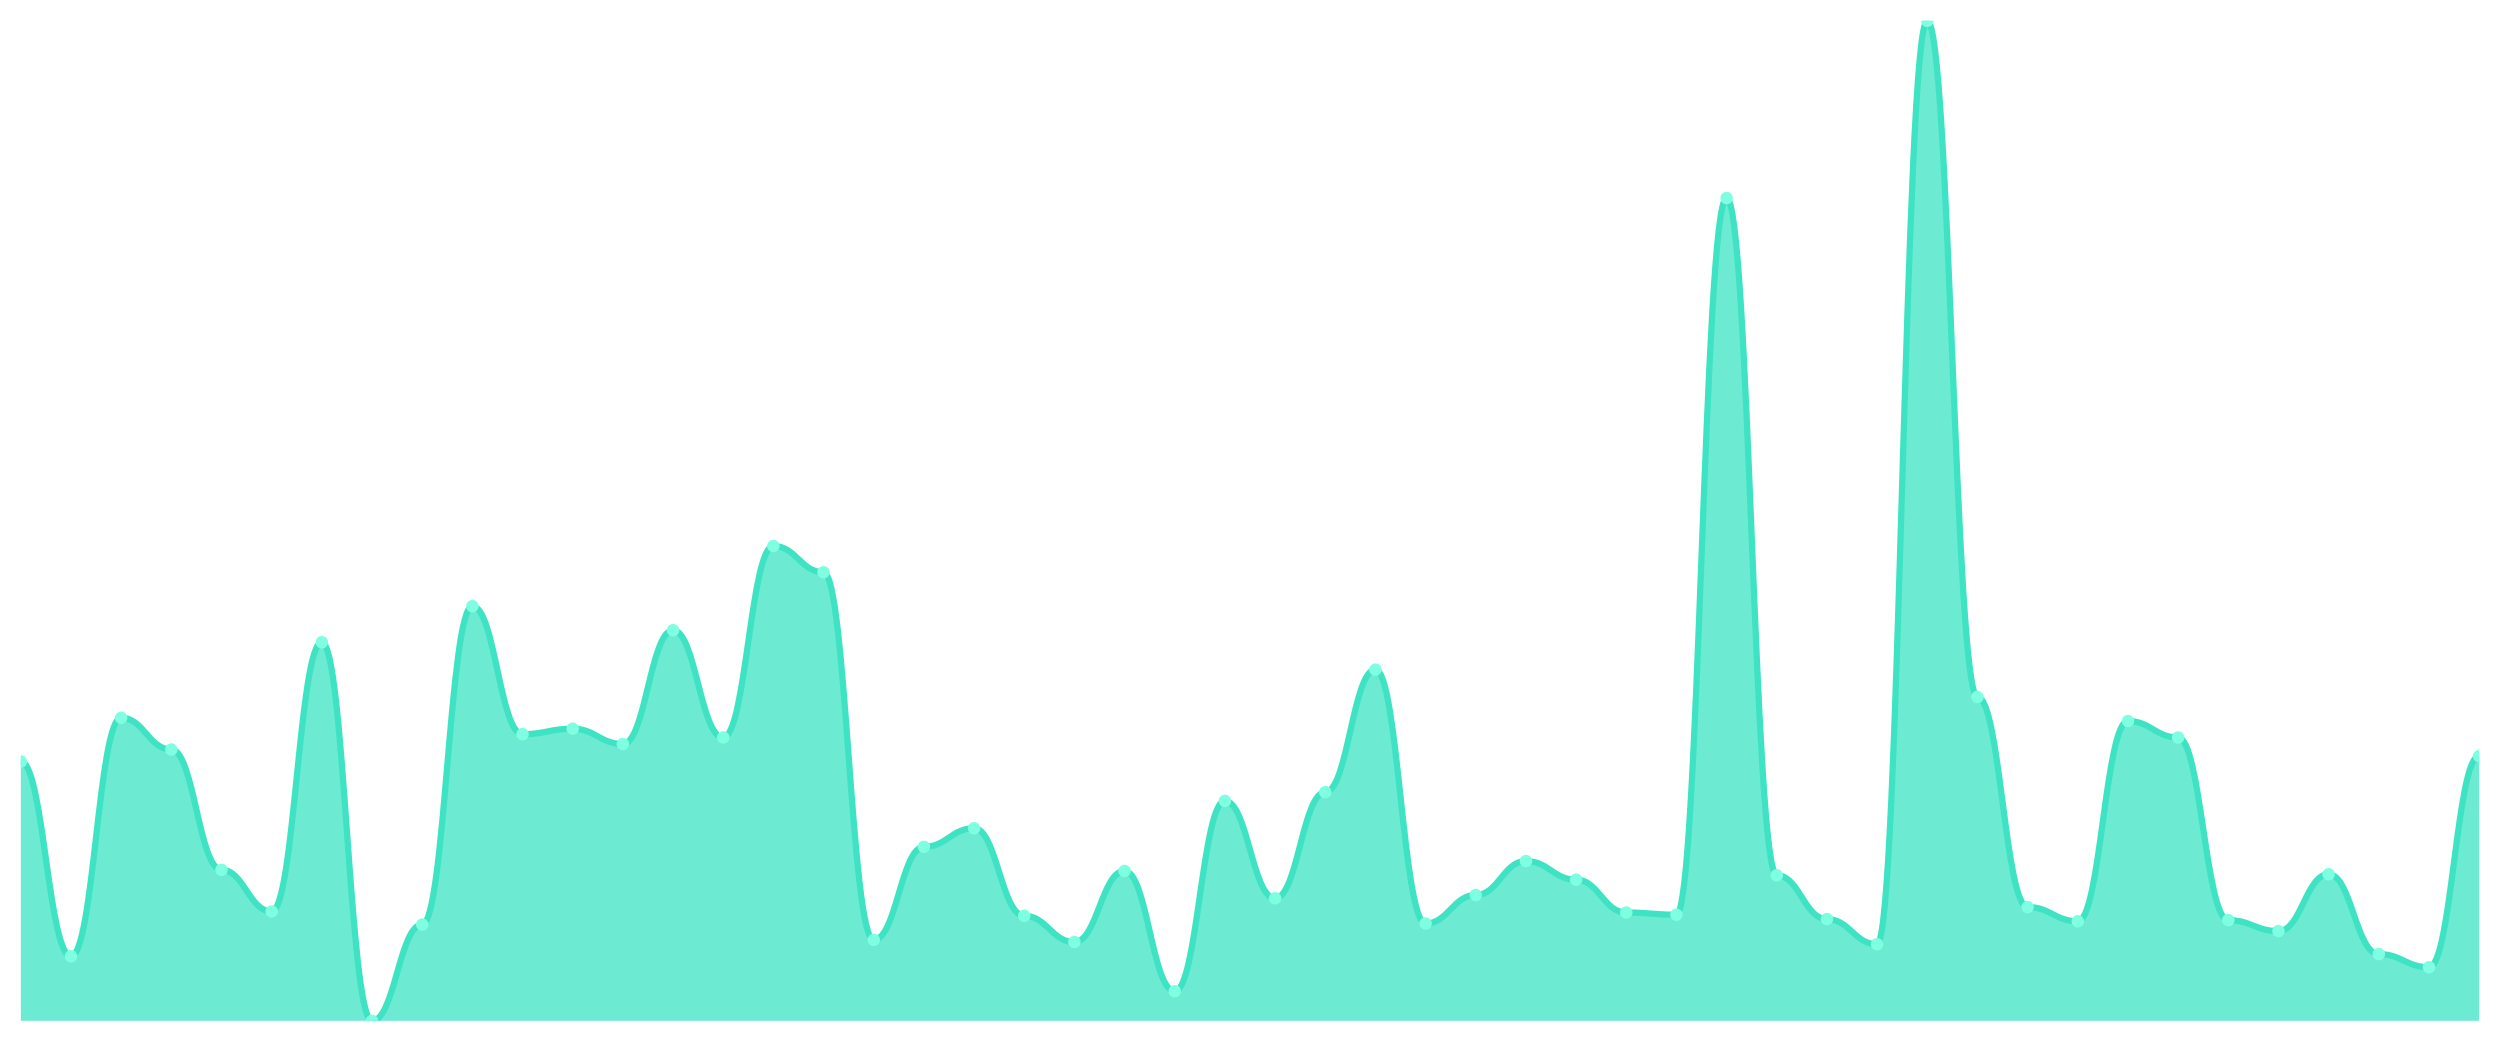
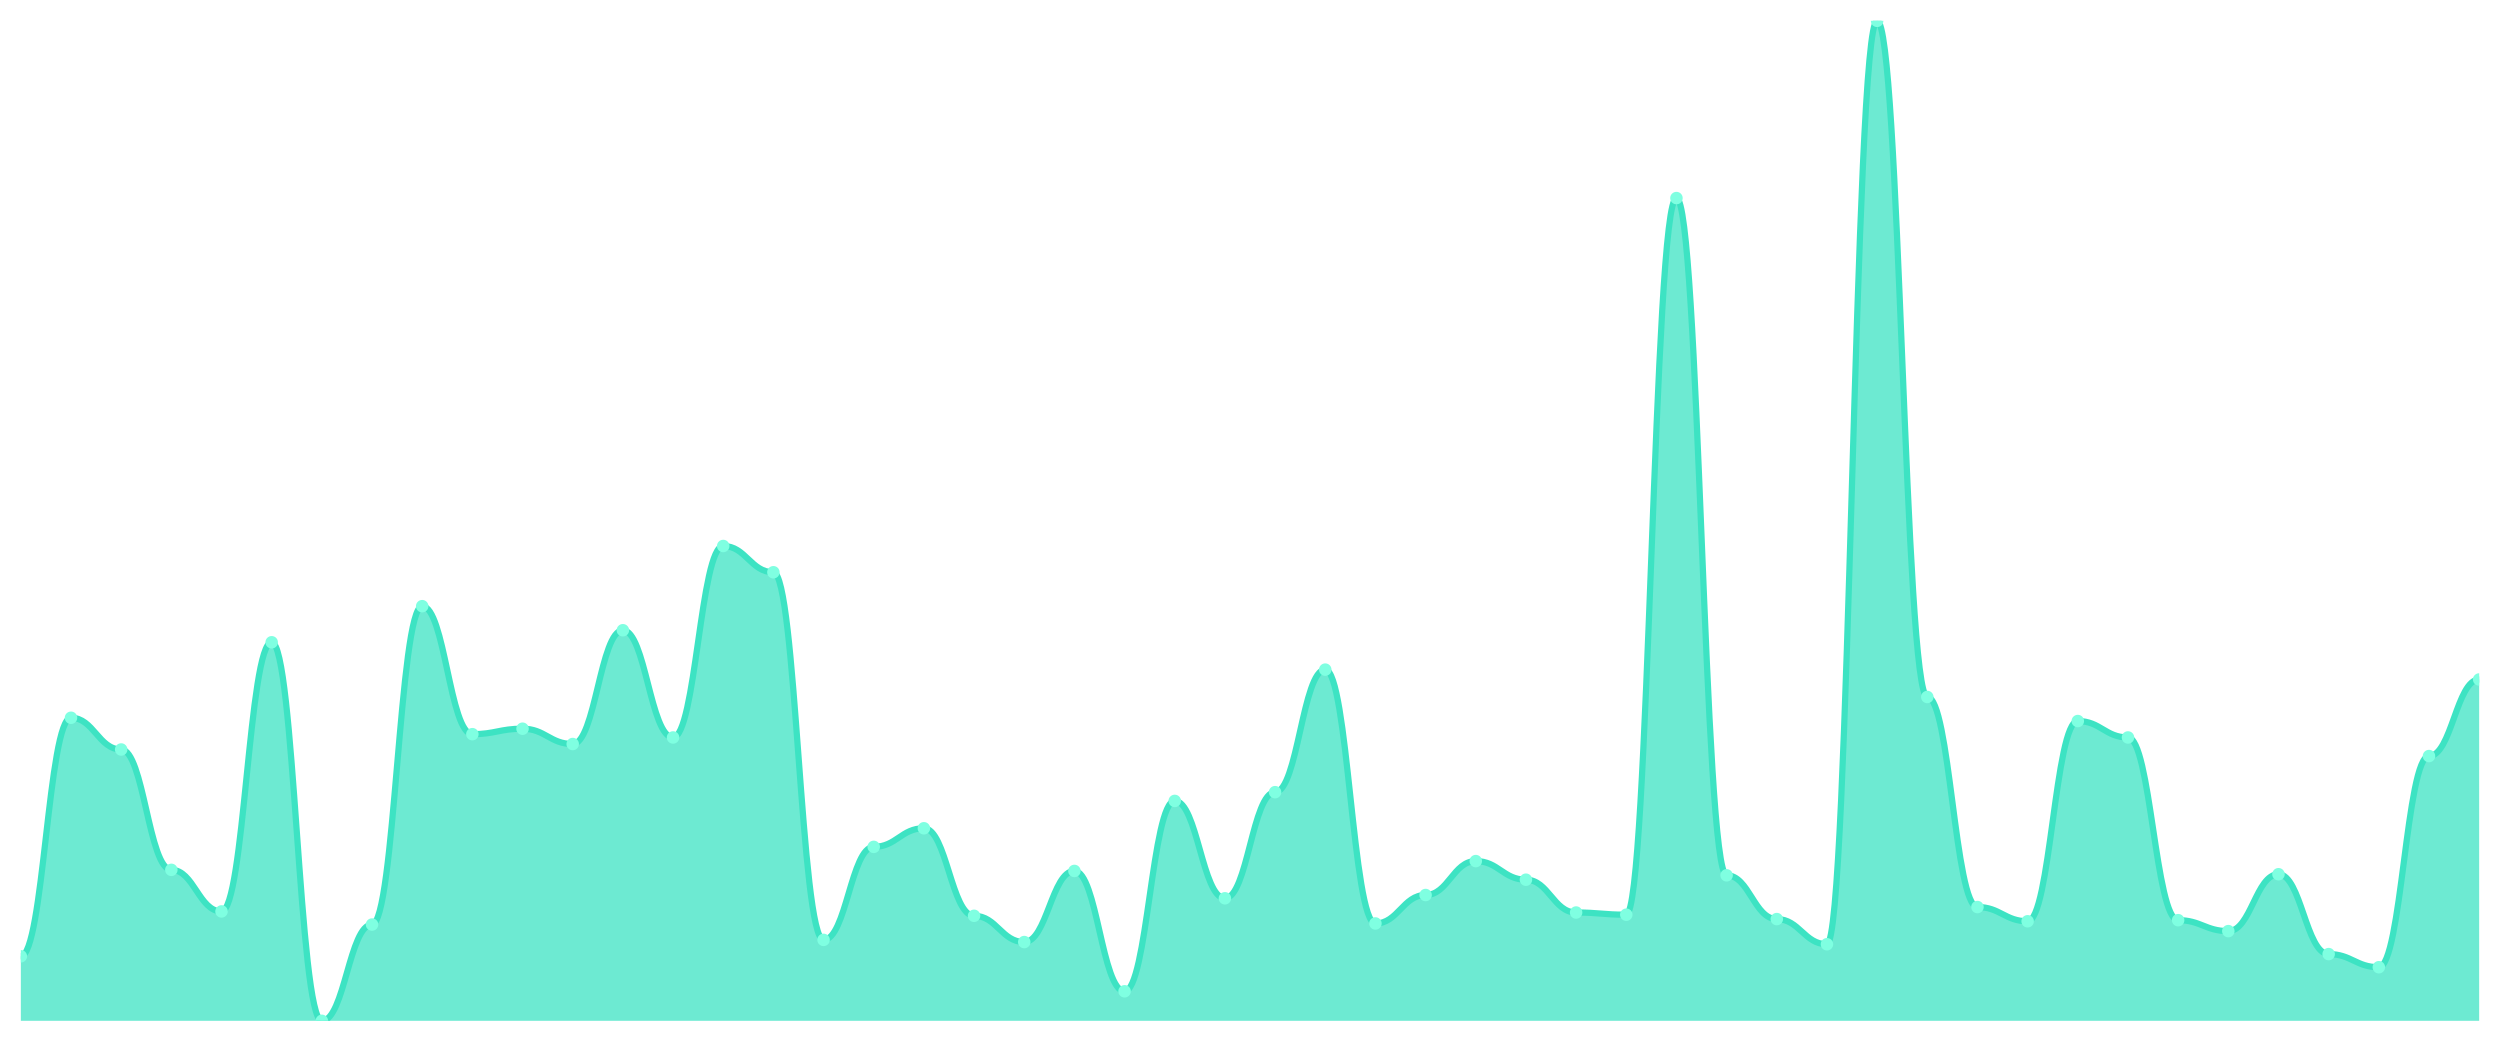
<svg xmlns="http://www.w3.org/2000/svg" viewBox="0 0 1200 500" width="1200" height="500">
  <defs>
    <clipPath id="c">
      <rect x="10" y="10" width="1180" height="480" />
    </clipPath>
  </defs>
  <rect width="1200" height="500" fill="none" />
  <g clip-path="url(#c)">
-     <path d="M 10,490 L 10,365.536 C 20.837,365.536 23.245,459.015 34.082,459.015 C 44.918,459.015 47.327,344.53 58.163,344.53 C 69,344.53 71.408,359.759 82.245,359.759 C 93.082,359.759 95.49,417.527 106.327,417.527 C 117.163,417.527 119.571,437.484 130.408,437.484 C 141.245,437.484 143.653,308.293 154.49,308.293 C 165.327,308.293 167.735,490 178.571,490 C 189.408,490 191.816,443.786 202.653,443.786 C 213.49,443.786 215.898,290.963 226.735,290.963 C 237.571,290.963 239.98,352.407 250.816,352.407 C 261.653,352.407 264.061,349.781 274.898,349.781 C 285.735,349.781 288.143,357.133 298.98,357.133 C 309.816,357.133 312.224,302.516 323.061,302.516 C 333.898,302.516 336.306,353.982 347.143,353.982 C 357.98,353.982 360.388,262.079 371.224,262.079 C 382.061,262.079 384.469,274.683 395.306,274.683 C 406.143,274.683 408.551,451.138 419.388,451.138 C 430.224,451.138 432.633,406.499 443.469,406.499 C 454.306,406.499 456.714,397.571 467.551,397.571 C 478.388,397.571 480.796,439.584 491.633,439.584 C 502.469,439.584 504.878,452.188 515.714,452.188 C 526.551,452.188 528.959,418.053 539.796,418.053 C 550.633,418.053 553.041,475.821 563.878,475.821 C 574.714,475.821 577.122,384.442 587.959,384.442 C 598.796,384.442 601.204,431.182 612.041,431.182 C 622.878,431.182 625.286,380.241 636.122,380.241 C 646.959,380.241 649.367,321.422 660.204,321.422 C 671.041,321.422 673.449,443.26 684.286,443.26 C 695.122,443.26 697.531,429.606 708.367,429.606 C 719.204,429.606 721.612,413.326 732.449,413.326 C 743.286,413.326 745.694,422.254 756.531,422.254 C 767.367,422.254 769.776,438.009 780.612,438.009 C 791.449,438.009 793.857,439.059 804.694,439.059 C 815.531,439.059 817.939,95.077 828.776,95.077 C 839.612,95.077 842.02,420.153 852.857,420.153 C 863.694,420.153 866.102,441.16 876.939,441.16 C 887.776,441.16 890.184,453.239 901.02,453.239 C 911.857,453.239 914.265,10 925.102,10 C 935.939,10 938.347,334.551 949.184,334.551 C 960.02,334.551 962.429,435.383 973.265,435.383 C 984.102,435.383 986.51,442.21 997.347,442.21 C 1008.184,442.21 1010.592,346.105 1021.429,346.105 C 1032.265,346.105 1034.673,353.982 1045.51,353.982 C 1056.347,353.982 1058.755,441.685 1069.592,441.685 C 1080.429,441.685 1082.837,446.937 1093.673,446.937 C 1104.51,446.937 1106.918,419.628 1117.755,419.628 C 1128.592,419.628 1131,457.965 1141.837,457.965 C 1152.673,457.965 1155.082,464.267 1165.918,464.267 C 1176.755,464.267 1179.163,362.91 1190,362.91 L 1190,490 Z" fill="rgba(61,227,195,0.75)" />
-     <path d="M 10,365.536 C 20.837,365.536 23.245,459.015 34.082,459.015 C 44.918,459.015 47.327,344.53 58.163,344.53 C 69,344.53 71.408,359.759 82.245,359.759 C 93.082,359.759 95.49,417.527 106.327,417.527 C 117.163,417.527 119.571,437.484 130.408,437.484 C 141.245,437.484 143.653,308.293 154.49,308.293 C 165.327,308.293 167.735,490 178.571,490 C 189.408,490 191.816,443.786 202.653,443.786 C 213.49,443.786 215.898,290.963 226.735,290.963 C 237.571,290.963 239.98,352.407 250.816,352.407 C 261.653,352.407 264.061,349.781 274.898,349.781 C 285.735,349.781 288.143,357.133 298.98,357.133 C 309.816,357.133 312.224,302.516 323.061,302.516 C 333.898,302.516 336.306,353.982 347.143,353.982 C 357.98,353.982 360.388,262.079 371.224,262.079 C 382.061,262.079 384.469,274.683 395.306,274.683 C 406.143,274.683 408.551,451.138 419.388,451.138 C 430.224,451.138 432.633,406.499 443.469,406.499 C 454.306,406.499 456.714,397.571 467.551,397.571 C 478.388,397.571 480.796,439.584 491.633,439.584 C 502.469,439.584 504.878,452.188 515.714,452.188 C 526.551,452.188 528.959,418.053 539.796,418.053 C 550.633,418.053 553.041,475.821 563.878,475.821 C 574.714,475.821 577.122,384.442 587.959,384.442 C 598.796,384.442 601.204,431.182 612.041,431.182 C 622.878,431.182 625.286,380.241 636.122,380.241 C 646.959,380.241 649.367,321.422 660.204,321.422 C 671.041,321.422 673.449,443.26 684.286,443.26 C 695.122,443.26 697.531,429.606 708.367,429.606 C 719.204,429.606 721.612,413.326 732.449,413.326 C 743.286,413.326 745.694,422.254 756.531,422.254 C 767.367,422.254 769.776,438.009 780.612,438.009 C 791.449,438.009 793.857,439.059 804.694,439.059 C 815.531,439.059 817.939,95.077 828.776,95.077 C 839.612,95.077 842.02,420.153 852.857,420.153 C 863.694,420.153 866.102,441.16 876.939,441.16 C 887.776,441.16 890.184,453.239 901.02,453.239 C 911.857,453.239 914.265,10 925.102,10 C 935.939,10 938.347,334.551 949.184,334.551 C 960.02,334.551 962.429,435.383 973.265,435.383 C 984.102,435.383 986.51,442.21 997.347,442.21 C 1008.184,442.21 1010.592,346.105 1021.429,346.105 C 1032.265,346.105 1034.673,353.982 1045.51,353.982 C 1056.347,353.982 1058.755,441.685 1069.592,441.685 C 1080.429,441.685 1082.837,446.937 1093.673,446.937 C 1104.51,446.937 1106.918,419.628 1117.755,419.628 C 1128.592,419.628 1131,457.965 1141.837,457.965 C 1152.673,457.965 1155.082,464.267 1165.918,464.267 C 1176.755,464.267 1179.163,362.91 1190,362.91" fill="none" stroke="#3de3c3" stroke-width="3" stroke-linecap="round" stroke-linejoin="round" />
-     <circle cx="10" cy="365.536" r="3" fill="#7fffe1" />
-     <circle cx="34.082" cy="459.015" r="3" fill="#7fffe1" />
-     <circle cx="58.163" cy="344.53" r="3" fill="#7fffe1" />
-     <circle cx="82.245" cy="359.759" r="3" fill="#7fffe1" />
-     <circle cx="106.327" cy="417.527" r="3" fill="#7fffe1" />
-     <circle cx="130.408" cy="437.484" r="3" fill="#7fffe1" />
-     <circle cx="154.49" cy="308.293" r="3" fill="#7fffe1" />
-     <circle cx="178.571" cy="490" r="3" fill="#7fffe1" />
-     <circle cx="202.653" cy="443.786" r="3" fill="#7fffe1" />
-     <circle cx="226.735" cy="290.963" r="3" fill="#7fffe1" />
-     <circle cx="250.816" cy="352.407" r="3" fill="#7fffe1" />
-     <circle cx="274.898" cy="349.781" r="3" fill="#7fffe1" />
-     <circle cx="298.98" cy="357.133" r="3" fill="#7fffe1" />
-     <circle cx="323.061" cy="302.516" r="3" fill="#7fffe1" />
-     <circle cx="347.143" cy="353.982" r="3" fill="#7fffe1" />
-     <circle cx="371.224" cy="262.079" r="3" fill="#7fffe1" />
-     <circle cx="395.306" cy="274.683" r="3" fill="#7fffe1" />
-     <circle cx="419.388" cy="451.138" r="3" fill="#7fffe1" />
-     <circle cx="443.469" cy="406.499" r="3" fill="#7fffe1" />
-     <circle cx="467.551" cy="397.571" r="3" fill="#7fffe1" />
-     <circle cx="491.633" cy="439.584" r="3" fill="#7fffe1" />
-     <circle cx="515.714" cy="452.188" r="3" fill="#7fffe1" />
-     <circle cx="539.796" cy="418.053" r="3" fill="#7fffe1" />
-     <circle cx="563.878" cy="475.821" r="3" fill="#7fffe1" />
-     <circle cx="587.959" cy="384.442" r="3" fill="#7fffe1" />
-     <circle cx="612.041" cy="431.182" r="3" fill="#7fffe1" />
-     <circle cx="636.122" cy="380.241" r="3" fill="#7fffe1" />
-     <circle cx="660.204" cy="321.422" r="3" fill="#7fffe1" />
-     <circle cx="684.286" cy="443.26" r="3" fill="#7fffe1" />
-     <circle cx="708.367" cy="429.606" r="3" fill="#7fffe1" />
-     <circle cx="732.449" cy="413.326" r="3" fill="#7fffe1" />
-     <circle cx="756.531" cy="422.254" r="3" fill="#7fffe1" />
-     <circle cx="780.612" cy="438.009" r="3" fill="#7fffe1" />
-     <circle cx="804.694" cy="439.059" r="3" fill="#7fffe1" />
-     <circle cx="828.776" cy="95.077" r="3" fill="#7fffe1" />
-     <circle cx="852.857" cy="420.153" r="3" fill="#7fffe1" />
-     <circle cx="876.939" cy="441.16" r="3" fill="#7fffe1" />
-     <circle cx="901.02" cy="453.239" r="3" fill="#7fffe1" />
-     <circle cx="925.102" cy="10" r="3" fill="#7fffe1" />
-     <circle cx="949.184" cy="334.551" r="3" fill="#7fffe1" />
-     <circle cx="973.265" cy="435.383" r="3" fill="#7fffe1" />
-     <circle cx="997.347" cy="442.21" r="3" fill="#7fffe1" />
-     <circle cx="1021.429" cy="346.105" r="3" fill="#7fffe1" />
-     <circle cx="1045.51" cy="353.982" r="3" fill="#7fffe1" />
-     <circle cx="1069.592" cy="441.685" r="3" fill="#7fffe1" />
-     <circle cx="1093.673" cy="446.937" r="3" fill="#7fffe1" />
-     <circle cx="1117.755" cy="419.628" r="3" fill="#7fffe1" />
-     <circle cx="1141.837" cy="457.965" r="3" fill="#7fffe1" />
-     <circle cx="1165.918" cy="464.267" r="3" fill="#7fffe1" />
-     <circle cx="1190" cy="362.91" r="3" fill="#7fffe1" />
+     <path d="M 10,490 L 10,459.015 C 20.837,459.015 23.245,344.53 34.082,344.53 C 44.918,344.53 47.327,359.759 58.163,359.759 C 69,359.759 71.408,417.527 82.245,417.527 C 93.082,417.527 95.49,437.484 106.327,437.484 C 117.163,437.484 119.571,308.293 130.408,308.293 C 141.245,308.293 143.653,490 154.49,490 C 165.327,490 167.735,443.786 178.571,443.786 C 189.408,443.786 191.816,290.963 202.653,290.963 C 213.49,290.963 215.898,352.407 226.735,352.407 C 237.571,352.407 239.98,349.781 250.816,349.781 C 261.653,349.781 264.061,357.133 274.898,357.133 C 285.735,357.133 288.143,302.516 298.98,302.516 C 309.816,302.516 312.224,353.982 323.061,353.982 C 333.898,353.982 336.306,262.079 347.143,262.079 C 357.98,262.079 360.388,274.683 371.224,274.683 C 382.061,274.683 384.469,451.138 395.306,451.138 C 406.143,451.138 408.551,406.499 419.388,406.499 C 430.224,406.499 432.633,397.571 443.469,397.571 C 454.306,397.571 456.714,439.584 467.551,439.584 C 478.388,439.584 480.796,452.188 491.633,452.188 C 502.469,452.188 504.878,418.053 515.714,418.053 C 526.551,418.053 528.959,475.821 539.796,475.821 C 550.633,475.821 553.041,384.442 563.878,384.442 C 574.714,384.442 577.122,431.182 587.959,431.182 C 598.796,431.182 601.204,380.241 612.041,380.241 C 622.878,380.241 625.286,321.422 636.122,321.422 C 646.959,321.422 649.367,443.26 660.204,443.26 C 671.041,443.26 673.449,429.606 684.286,429.606 C 695.122,429.606 697.531,413.326 708.367,413.326 C 719.204,413.326 721.612,422.254 732.449,422.254 C 743.286,422.254 745.694,438.009 756.531,438.009 C 767.367,438.009 769.776,439.059 780.612,439.059 C 791.449,439.059 793.857,95.077 804.694,95.077 C 815.531,95.077 817.939,420.153 828.776,420.153 C 839.612,420.153 842.02,441.16 852.857,441.16 C 863.694,441.16 866.102,453.239 876.939,453.239 C 887.776,453.239 890.184,10 901.02,10 C 911.857,10 914.265,334.551 925.102,334.551 C 935.939,334.551 938.347,435.383 949.184,435.383 C 960.02,435.383 962.429,442.21 973.265,442.21 C 984.102,442.21 986.51,346.105 997.347,346.105 C 1008.184,346.105 1010.592,353.982 1021.429,353.982 C 1032.265,353.982 1034.673,441.685 1045.51,441.685 C 1056.347,441.685 1058.755,446.937 1069.592,446.937 C 1080.429,446.937 1082.837,419.628 1093.673,419.628 C 1104.51,419.628 1106.918,457.965 1117.755,457.965 C 1128.592,457.965 1131,464.267 1141.837,464.267 C 1152.673,464.267 1155.082,362.91 1165.918,362.91 C 1176.755,362.91 1179.163,326.149 1190,326.149 L 1190,490 Z" fill="rgba(61,227,195,0.75)" />
+     <path d="M 10,459.015 C 20.837,459.015 23.245,344.53 34.082,344.53 C 44.918,344.53 47.327,359.759 58.163,359.759 C 69,359.759 71.408,417.527 82.245,417.527 C 93.082,417.527 95.49,437.484 106.327,437.484 C 117.163,437.484 119.571,308.293 130.408,308.293 C 141.245,308.293 143.653,490 154.49,490 C 165.327,490 167.735,443.786 178.571,443.786 C 189.408,443.786 191.816,290.963 202.653,290.963 C 213.49,290.963 215.898,352.407 226.735,352.407 C 237.571,352.407 239.98,349.781 250.816,349.781 C 261.653,349.781 264.061,357.133 274.898,357.133 C 285.735,357.133 288.143,302.516 298.98,302.516 C 309.816,302.516 312.224,353.982 323.061,353.982 C 333.898,353.982 336.306,262.079 347.143,262.079 C 357.98,262.079 360.388,274.683 371.224,274.683 C 382.061,274.683 384.469,451.138 395.306,451.138 C 406.143,451.138 408.551,406.499 419.388,406.499 C 430.224,406.499 432.633,397.571 443.469,397.571 C 454.306,397.571 456.714,439.584 467.551,439.584 C 478.388,439.584 480.796,452.188 491.633,452.188 C 502.469,452.188 504.878,418.053 515.714,418.053 C 526.551,418.053 528.959,475.821 539.796,475.821 C 550.633,475.821 553.041,384.442 563.878,384.442 C 574.714,384.442 577.122,431.182 587.959,431.182 C 598.796,431.182 601.204,380.241 612.041,380.241 C 622.878,380.241 625.286,321.422 636.122,321.422 C 646.959,321.422 649.367,443.26 660.204,443.26 C 671.041,443.26 673.449,429.606 684.286,429.606 C 695.122,429.606 697.531,413.326 708.367,413.326 C 719.204,413.326 721.612,422.254 732.449,422.254 C 743.286,422.254 745.694,438.009 756.531,438.009 C 767.367,438.009 769.776,439.059 780.612,439.059 C 791.449,439.059 793.857,95.077 804.694,95.077 C 815.531,95.077 817.939,420.153 828.776,420.153 C 839.612,420.153 842.02,441.16 852.857,441.16 C 863.694,441.16 866.102,453.239 876.939,453.239 C 887.776,453.239 890.184,10 901.02,10 C 911.857,10 914.265,334.551 925.102,334.551 C 935.939,334.551 938.347,435.383 949.184,435.383 C 960.02,435.383 962.429,442.21 973.265,442.21 C 984.102,442.21 986.51,346.105 997.347,346.105 C 1008.184,346.105 1010.592,353.982 1021.429,353.982 C 1032.265,353.982 1034.673,441.685 1045.51,441.685 C 1056.347,441.685 1058.755,446.937 1069.592,446.937 C 1080.429,446.937 1082.837,419.628 1093.673,419.628 C 1104.51,419.628 1106.918,457.965 1117.755,457.965 C 1128.592,457.965 1131,464.267 1141.837,464.267 C 1152.673,464.267 1155.082,362.91 1165.918,362.91 C 1176.755,362.91 1179.163,326.149 1190,326.149" fill="none" stroke="#3de3c3" stroke-width="3" stroke-linecap="round" stroke-linejoin="round" />
+     <circle cx="10" cy="459.015" r="3" fill="#7fffe1" />
+     <circle cx="34.082" cy="344.53" r="3" fill="#7fffe1" />
+     <circle cx="58.163" cy="359.759" r="3" fill="#7fffe1" />
+     <circle cx="82.245" cy="417.527" r="3" fill="#7fffe1" />
+     <circle cx="106.327" cy="437.484" r="3" fill="#7fffe1" />
+     <circle cx="130.408" cy="308.293" r="3" fill="#7fffe1" />
+     <circle cx="154.49" cy="490" r="3" fill="#7fffe1" />
+     <circle cx="178.571" cy="443.786" r="3" fill="#7fffe1" />
+     <circle cx="202.653" cy="290.963" r="3" fill="#7fffe1" />
+     <circle cx="226.735" cy="352.407" r="3" fill="#7fffe1" />
+     <circle cx="250.816" cy="349.781" r="3" fill="#7fffe1" />
+     <circle cx="274.898" cy="357.133" r="3" fill="#7fffe1" />
+     <circle cx="298.98" cy="302.516" r="3" fill="#7fffe1" />
+     <circle cx="323.061" cy="353.982" r="3" fill="#7fffe1" />
+     <circle cx="347.143" cy="262.079" r="3" fill="#7fffe1" />
+     <circle cx="371.224" cy="274.683" r="3" fill="#7fffe1" />
+     <circle cx="395.306" cy="451.138" r="3" fill="#7fffe1" />
+     <circle cx="419.388" cy="406.499" r="3" fill="#7fffe1" />
+     <circle cx="443.469" cy="397.571" r="3" fill="#7fffe1" />
+     <circle cx="467.551" cy="439.584" r="3" fill="#7fffe1" />
+     <circle cx="491.633" cy="452.188" r="3" fill="#7fffe1" />
+     <circle cx="515.714" cy="418.053" r="3" fill="#7fffe1" />
+     <circle cx="539.796" cy="475.821" r="3" fill="#7fffe1" />
+     <circle cx="563.878" cy="384.442" r="3" fill="#7fffe1" />
+     <circle cx="587.959" cy="431.182" r="3" fill="#7fffe1" />
+     <circle cx="612.041" cy="380.241" r="3" fill="#7fffe1" />
+     <circle cx="636.122" cy="321.422" r="3" fill="#7fffe1" />
+     <circle cx="660.204" cy="443.26" r="3" fill="#7fffe1" />
+     <circle cx="684.286" cy="429.606" r="3" fill="#7fffe1" />
+     <circle cx="708.367" cy="413.326" r="3" fill="#7fffe1" />
+     <circle cx="732.449" cy="422.254" r="3" fill="#7fffe1" />
+     <circle cx="756.531" cy="438.009" r="3" fill="#7fffe1" />
+     <circle cx="780.612" cy="439.059" r="3" fill="#7fffe1" />
+     <circle cx="804.694" cy="95.077" r="3" fill="#7fffe1" />
+     <circle cx="828.776" cy="420.153" r="3" fill="#7fffe1" />
+     <circle cx="852.857" cy="441.16" r="3" fill="#7fffe1" />
+     <circle cx="876.939" cy="453.239" r="3" fill="#7fffe1" />
+     <circle cx="901.02" cy="10" r="3" fill="#7fffe1" />
+     <circle cx="925.102" cy="334.551" r="3" fill="#7fffe1" />
+     <circle cx="949.184" cy="435.383" r="3" fill="#7fffe1" />
+     <circle cx="973.265" cy="442.21" r="3" fill="#7fffe1" />
+     <circle cx="997.347" cy="346.105" r="3" fill="#7fffe1" />
+     <circle cx="1021.429" cy="353.982" r="3" fill="#7fffe1" />
+     <circle cx="1045.51" cy="441.685" r="3" fill="#7fffe1" />
+     <circle cx="1069.592" cy="446.937" r="3" fill="#7fffe1" />
+     <circle cx="1093.673" cy="419.628" r="3" fill="#7fffe1" />
+     <circle cx="1117.755" cy="457.965" r="3" fill="#7fffe1" />
+     <circle cx="1141.837" cy="464.267" r="3" fill="#7fffe1" />
+     <circle cx="1165.918" cy="362.91" r="3" fill="#7fffe1" />
+     <circle cx="1190" cy="326.149" r="3" fill="#7fffe1" />
  </g>
</svg>
